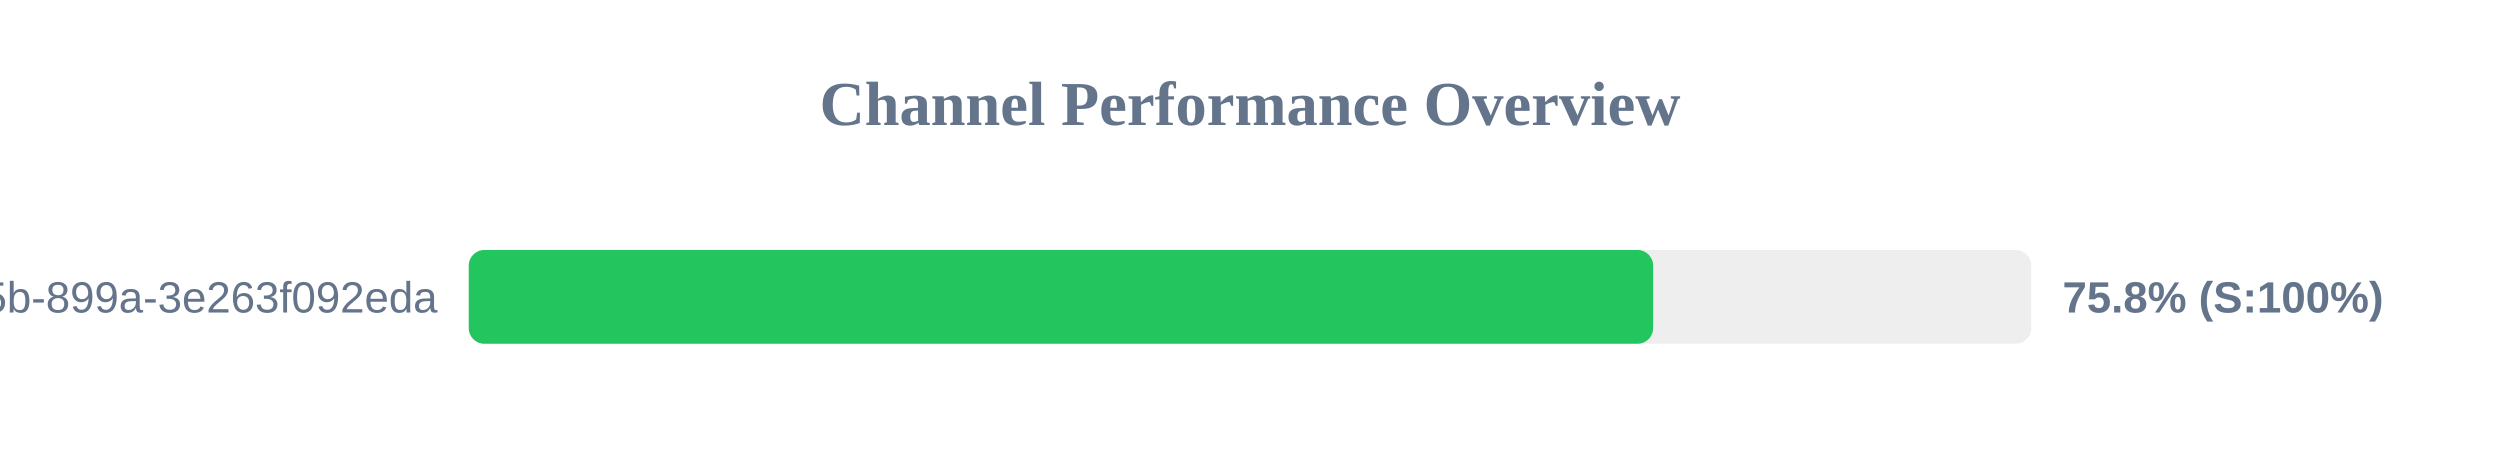
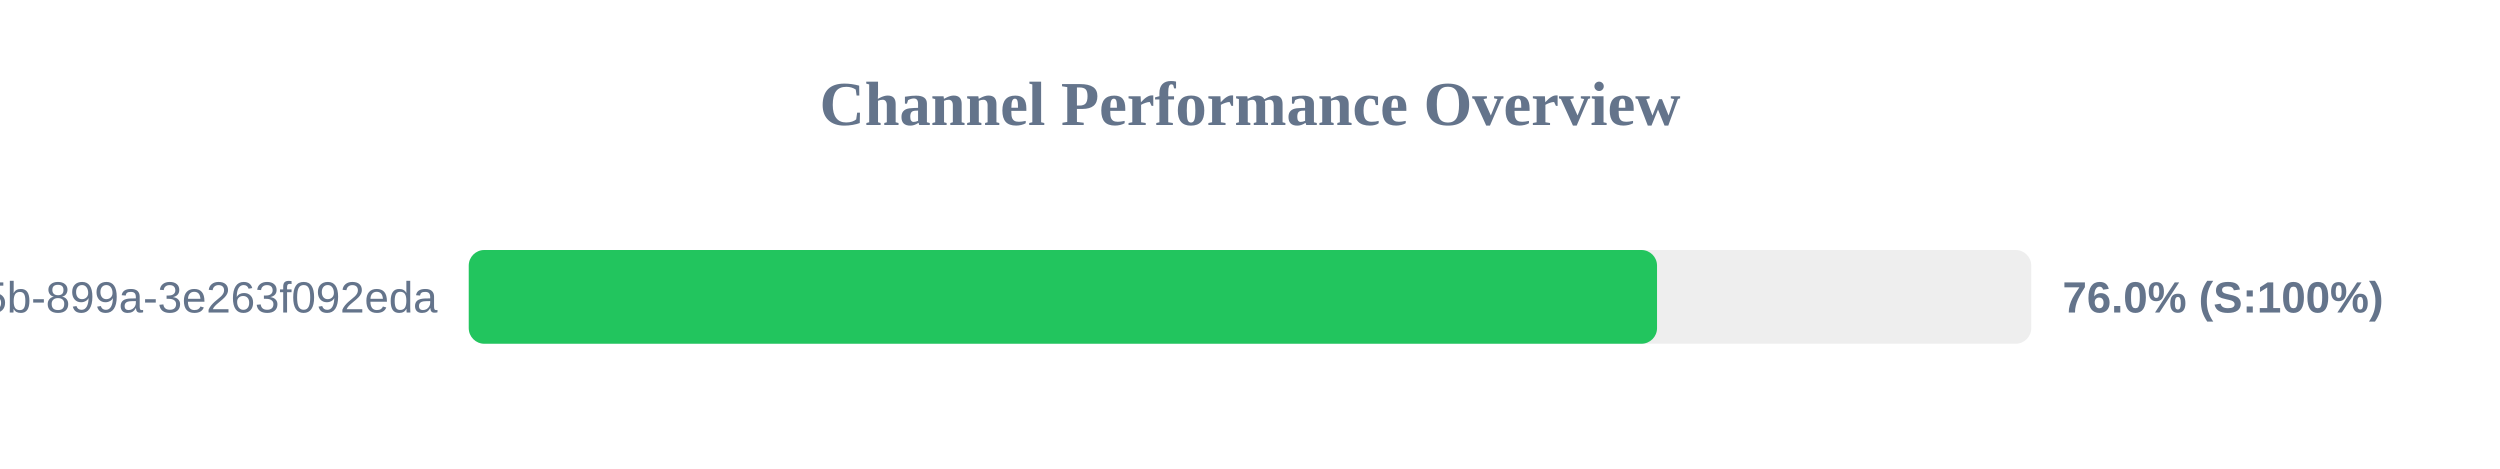
<svg xmlns="http://www.w3.org/2000/svg" width="800" height="150" version="1.1">
  <style>
        .row { font: 14px Arial; fill: #64748b; }
        .score { font: bold 14px Arial; fill: #64748b; }
    </style>
  <text x="400" y="40" text-anchor="middle" font-size="20px" font-weight="bold" fill="#64748b">Channel Performance Overview</text>
  <rect x="150" y="80" width="500" height="30" fill="#eee" rx="5" />
-   <rect x="150" y="80" width="379.0" height="30" fill="#22c55e" rx="5" />
+   <rect x="150" y="80" width="380.25" height="30" fill="#22c55e" rx="5" />
  <text x="140" y="100" text-anchor="end" class="row">?uuid=6bf726db-fb0b-405b-899a-3e263f092eda</text>
-   <text x="660" y="100" text-anchor="start" class="score">75.8% (S:100%)</text>
+   <text x="660" y="100" text-anchor="start" class="score">76.0% (S:100%)</text>
</svg>
